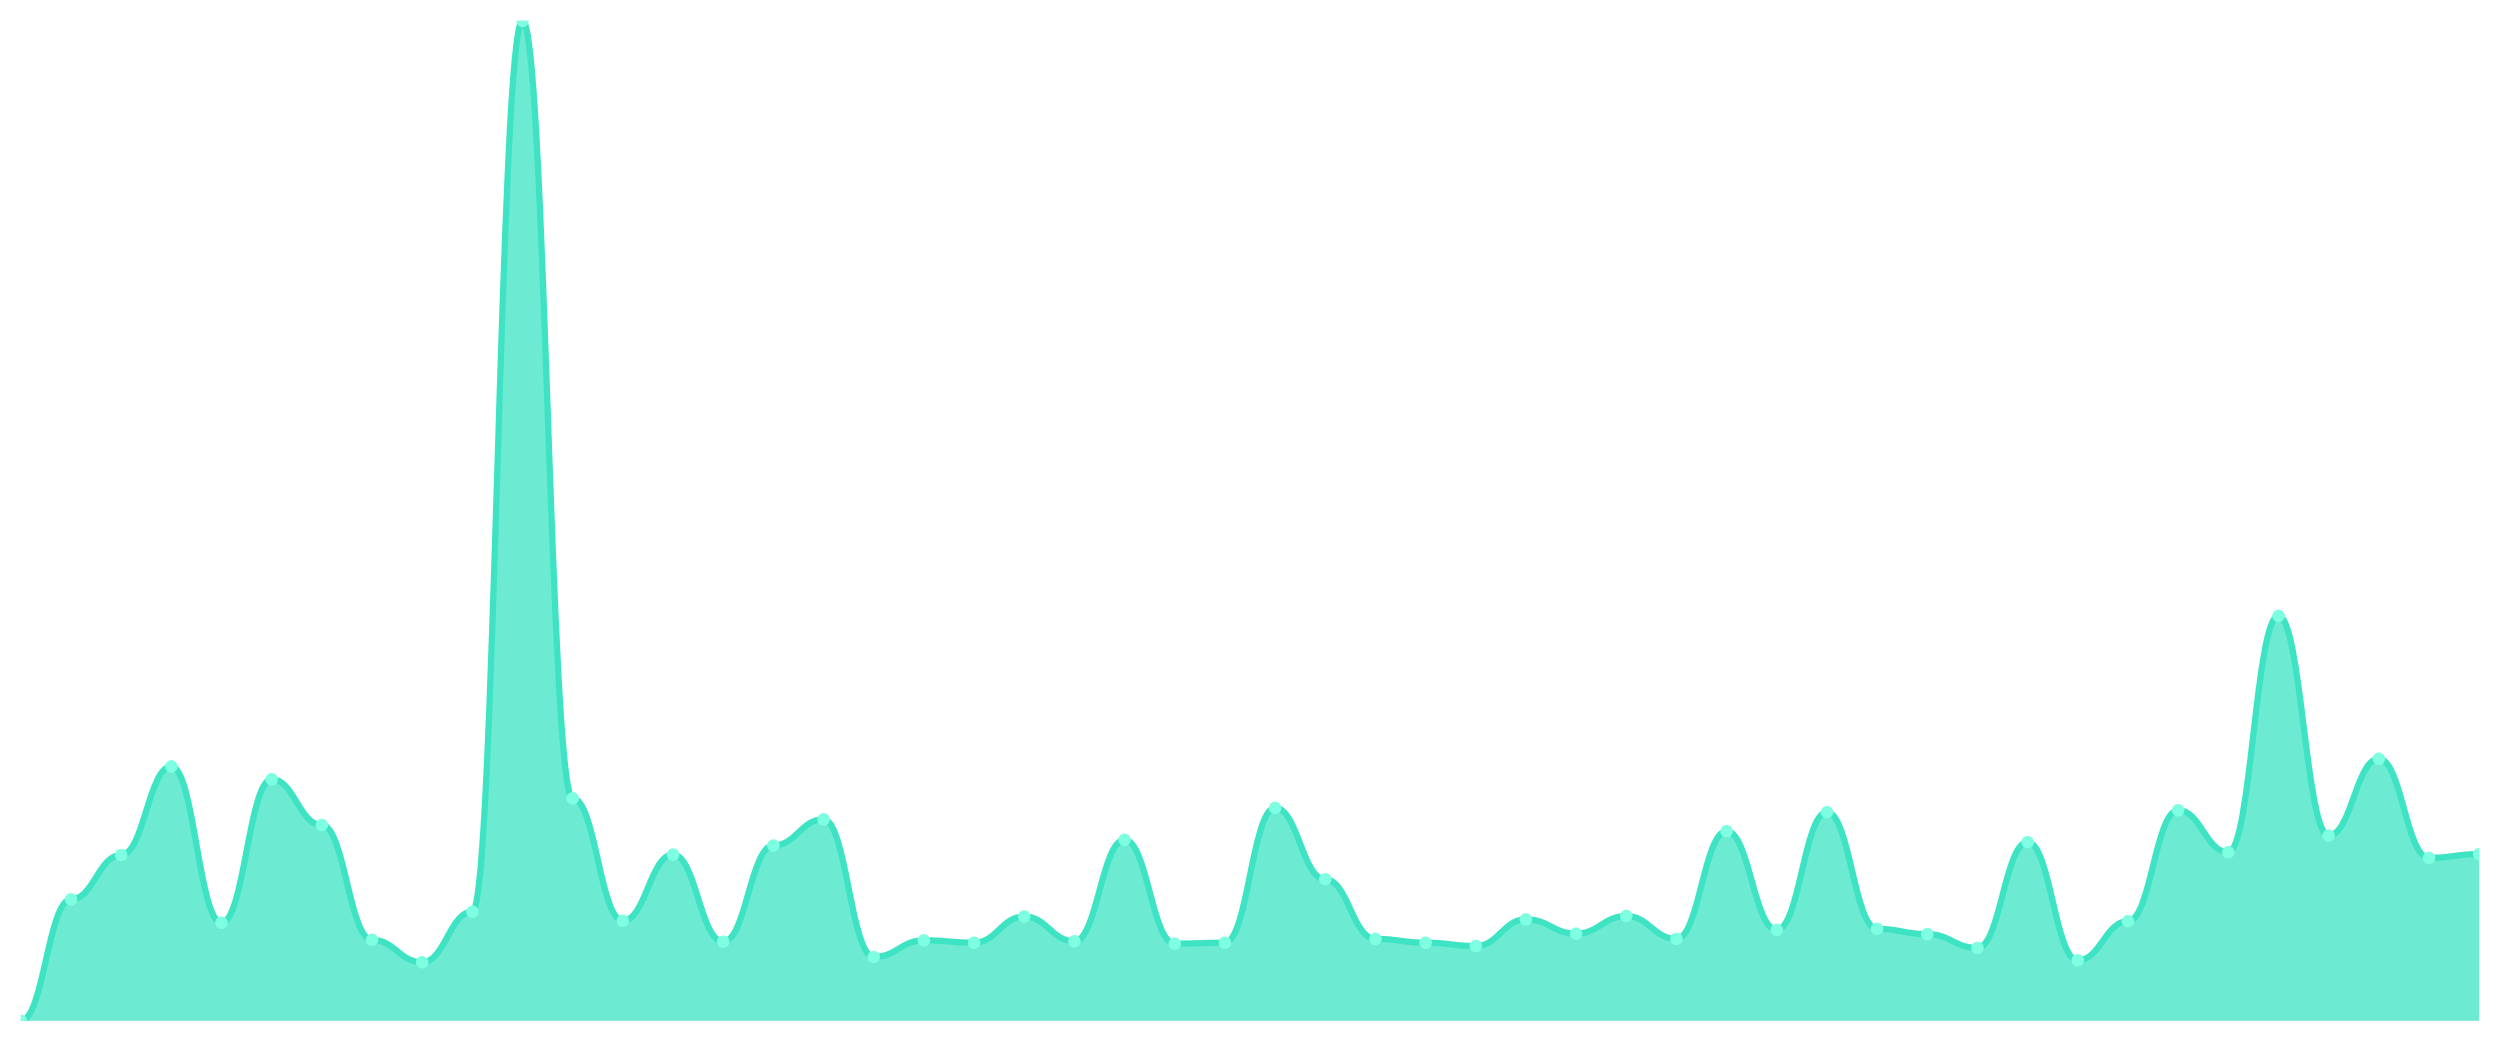
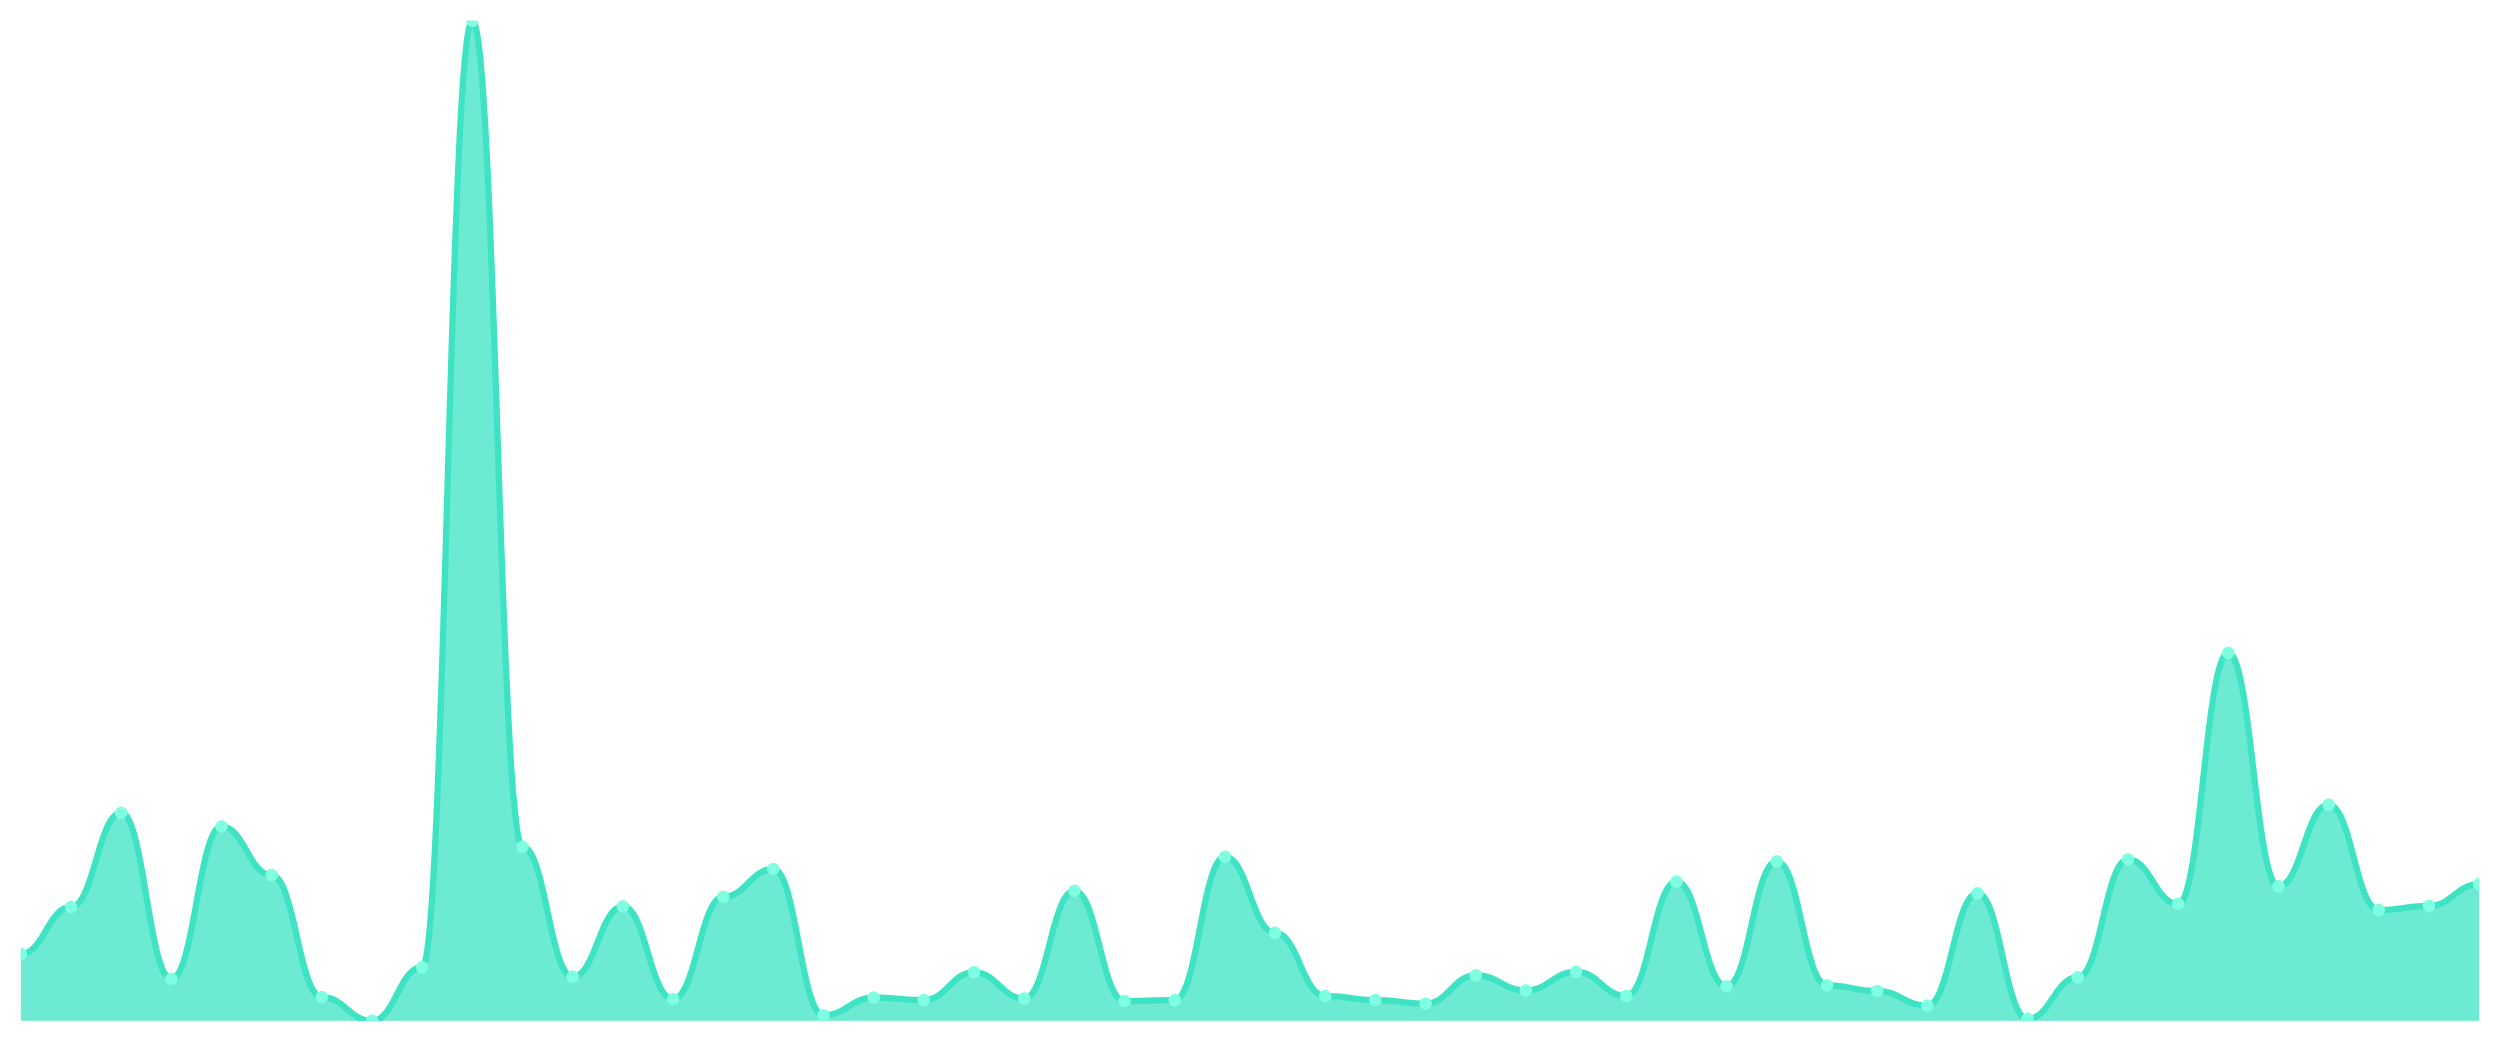
<svg xmlns="http://www.w3.org/2000/svg" viewBox="0 0 1200 500" width="1200" height="500">
  <defs>
    <clipPath id="c">
      <rect x="10" y="10" width="1180" height="480" />
    </clipPath>
  </defs>
  <rect width="1200" height="500" fill="none" />
  <g clip-path="url(#c)">
-     <path d="M 10,490 L 10,490 C 20.837,490 23.245,431.687 34.082,431.687 C 44.918,431.687 47.327,410.419 58.163,410.419 C 69,410.419 71.408,367.885 82.245,367.885 C 93.082,367.885 95.49,442.892 106.327,442.892 C 117.163,442.892 119.571,374.059 130.408,374.059 C 141.245,374.059 143.653,396.012 154.49,396.012 C 165.327,396.012 167.735,451.124 178.571,451.124 C 189.408,451.124 191.816,461.872 202.653,461.872 C 213.49,461.872 215.898,437.632 226.735,437.632 C 237.571,437.632 239.98,10 250.816,10 C 261.653,10 264.061,383.206 274.898,383.206 C 285.735,383.206 288.143,441.977 298.98,441.977 C 309.816,441.977 312.224,410.191 323.061,410.191 C 333.898,410.191 336.306,452.039 347.143,452.039 C 357.98,452.039 360.388,405.846 371.224,405.846 C 382.061,405.846 384.469,393.268 395.306,393.268 C 406.143,393.268 408.551,459.357 419.388,459.357 C 430.224,459.357 432.633,451.353 443.469,451.353 C 454.306,451.353 456.714,452.496 467.551,452.496 C 478.388,452.496 480.796,439.919 491.633,439.919 C 502.469,439.919 504.878,451.81 515.714,451.81 C 526.551,451.81 528.959,403.101 539.796,403.101 C 550.633,403.101 553.041,452.954 563.878,452.954 C 574.714,452.954 577.122,452.496 587.959,452.496 C 598.796,452.496 601.204,387.78 612.041,387.78 C 622.878,387.78 625.286,422.082 636.122,422.082 C 646.959,422.082 649.367,450.667 660.204,450.667 C 671.041,450.667 673.449,452.496 684.286,452.496 C 695.122,452.496 697.531,454.097 708.367,454.097 C 719.204,454.097 721.612,441.291 732.449,441.291 C 743.286,441.291 745.694,448.152 756.531,448.152 C 767.367,448.152 769.776,439.69 780.612,439.69 C 791.449,439.69 793.857,450.667 804.694,450.667 C 815.531,450.667 817.939,398.985 828.776,398.985 C 839.612,398.985 842.02,446.322 852.857,446.322 C 863.694,446.322 866.102,389.838 876.939,389.838 C 887.776,389.838 890.184,445.865 901.02,445.865 C 911.857,445.865 914.265,448.38 925.102,448.38 C 935.939,448.38 938.347,455.012 949.184,455.012 C 960.02,455.012 962.429,404.245 973.265,404.245 C 984.102,404.245 986.51,460.958 997.347,460.958 C 1008.184,460.958 1010.592,442.206 1021.429,442.206 C 1032.265,442.206 1034.673,388.923 1045.51,388.923 C 1056.347,388.923 1058.755,409.047 1069.592,409.047 C 1080.429,409.047 1082.837,295.622 1093.673,295.622 C 1104.51,295.622 1106.918,401.043 1117.755,401.043 C 1128.592,401.043 1131,364.226 1141.837,364.226 C 1152.673,364.226 1155.082,411.791 1165.918,411.791 C 1176.755,411.791 1179.163,409.962 1190,409.962 L 1190,490 Z" fill="rgba(61,227,195,0.75)" />
-     <path d="M 10,490 C 20.837,490 23.245,431.687 34.082,431.687 C 44.918,431.687 47.327,410.419 58.163,410.419 C 69,410.419 71.408,367.885 82.245,367.885 C 93.082,367.885 95.49,442.892 106.327,442.892 C 117.163,442.892 119.571,374.059 130.408,374.059 C 141.245,374.059 143.653,396.012 154.49,396.012 C 165.327,396.012 167.735,451.124 178.571,451.124 C 189.408,451.124 191.816,461.872 202.653,461.872 C 213.49,461.872 215.898,437.632 226.735,437.632 C 237.571,437.632 239.98,10 250.816,10 C 261.653,10 264.061,383.206 274.898,383.206 C 285.735,383.206 288.143,441.977 298.98,441.977 C 309.816,441.977 312.224,410.191 323.061,410.191 C 333.898,410.191 336.306,452.039 347.143,452.039 C 357.98,452.039 360.388,405.846 371.224,405.846 C 382.061,405.846 384.469,393.268 395.306,393.268 C 406.143,393.268 408.551,459.357 419.388,459.357 C 430.224,459.357 432.633,451.353 443.469,451.353 C 454.306,451.353 456.714,452.496 467.551,452.496 C 478.388,452.496 480.796,439.919 491.633,439.919 C 502.469,439.919 504.878,451.81 515.714,451.81 C 526.551,451.81 528.959,403.101 539.796,403.101 C 550.633,403.101 553.041,452.954 563.878,452.954 C 574.714,452.954 577.122,452.496 587.959,452.496 C 598.796,452.496 601.204,387.78 612.041,387.78 C 622.878,387.78 625.286,422.082 636.122,422.082 C 646.959,422.082 649.367,450.667 660.204,450.667 C 671.041,450.667 673.449,452.496 684.286,452.496 C 695.122,452.496 697.531,454.097 708.367,454.097 C 719.204,454.097 721.612,441.291 732.449,441.291 C 743.286,441.291 745.694,448.152 756.531,448.152 C 767.367,448.152 769.776,439.69 780.612,439.69 C 791.449,439.69 793.857,450.667 804.694,450.667 C 815.531,450.667 817.939,398.985 828.776,398.985 C 839.612,398.985 842.02,446.322 852.857,446.322 C 863.694,446.322 866.102,389.838 876.939,389.838 C 887.776,389.838 890.184,445.865 901.02,445.865 C 911.857,445.865 914.265,448.38 925.102,448.38 C 935.939,448.38 938.347,455.012 949.184,455.012 C 960.02,455.012 962.429,404.245 973.265,404.245 C 984.102,404.245 986.51,460.958 997.347,460.958 C 1008.184,460.958 1010.592,442.206 1021.429,442.206 C 1032.265,442.206 1034.673,388.923 1045.51,388.923 C 1056.347,388.923 1058.755,409.047 1069.592,409.047 C 1080.429,409.047 1082.837,295.622 1093.673,295.622 C 1104.51,295.622 1106.918,401.043 1117.755,401.043 C 1128.592,401.043 1131,364.226 1141.837,364.226 C 1152.673,364.226 1155.082,411.791 1165.918,411.791 C 1176.755,411.791 1179.163,409.962 1190,409.962" fill="none" stroke="#3de3c3" stroke-width="3" stroke-linecap="round" stroke-linejoin="round" />
-     <circle cx="10" cy="490" r="3" fill="#7fffe1" />
-     <circle cx="34.082" cy="431.687" r="3" fill="#7fffe1" />
-     <circle cx="58.163" cy="410.419" r="3" fill="#7fffe1" />
-     <circle cx="82.245" cy="367.885" r="3" fill="#7fffe1" />
-     <circle cx="106.327" cy="442.892" r="3" fill="#7fffe1" />
-     <circle cx="130.408" cy="374.059" r="3" fill="#7fffe1" />
-     <circle cx="154.49" cy="396.012" r="3" fill="#7fffe1" />
-     <circle cx="178.571" cy="451.124" r="3" fill="#7fffe1" />
-     <circle cx="202.653" cy="461.872" r="3" fill="#7fffe1" />
-     <circle cx="226.735" cy="437.632" r="3" fill="#7fffe1" />
-     <circle cx="250.816" cy="10" r="3" fill="#7fffe1" />
-     <circle cx="274.898" cy="383.206" r="3" fill="#7fffe1" />
-     <circle cx="298.98" cy="441.977" r="3" fill="#7fffe1" />
-     <circle cx="323.061" cy="410.191" r="3" fill="#7fffe1" />
-     <circle cx="347.143" cy="452.039" r="3" fill="#7fffe1" />
-     <circle cx="371.224" cy="405.846" r="3" fill="#7fffe1" />
-     <circle cx="395.306" cy="393.268" r="3" fill="#7fffe1" />
-     <circle cx="419.388" cy="459.357" r="3" fill="#7fffe1" />
-     <circle cx="443.469" cy="451.353" r="3" fill="#7fffe1" />
-     <circle cx="467.551" cy="452.496" r="3" fill="#7fffe1" />
-     <circle cx="491.633" cy="439.919" r="3" fill="#7fffe1" />
-     <circle cx="515.714" cy="451.81" r="3" fill="#7fffe1" />
-     <circle cx="539.796" cy="403.101" r="3" fill="#7fffe1" />
-     <circle cx="563.878" cy="452.954" r="3" fill="#7fffe1" />
-     <circle cx="587.959" cy="452.496" r="3" fill="#7fffe1" />
-     <circle cx="612.041" cy="387.78" r="3" fill="#7fffe1" />
-     <circle cx="636.122" cy="422.082" r="3" fill="#7fffe1" />
-     <circle cx="660.204" cy="450.667" r="3" fill="#7fffe1" />
-     <circle cx="684.286" cy="452.496" r="3" fill="#7fffe1" />
-     <circle cx="708.367" cy="454.097" r="3" fill="#7fffe1" />
-     <circle cx="732.449" cy="441.291" r="3" fill="#7fffe1" />
-     <circle cx="756.531" cy="448.152" r="3" fill="#7fffe1" />
-     <circle cx="780.612" cy="439.69" r="3" fill="#7fffe1" />
-     <circle cx="804.694" cy="450.667" r="3" fill="#7fffe1" />
-     <circle cx="828.776" cy="398.985" r="3" fill="#7fffe1" />
-     <circle cx="852.857" cy="446.322" r="3" fill="#7fffe1" />
-     <circle cx="876.939" cy="389.838" r="3" fill="#7fffe1" />
-     <circle cx="901.02" cy="445.865" r="3" fill="#7fffe1" />
-     <circle cx="925.102" cy="448.38" r="3" fill="#7fffe1" />
-     <circle cx="949.184" cy="455.012" r="3" fill="#7fffe1" />
-     <circle cx="973.265" cy="404.245" r="3" fill="#7fffe1" />
-     <circle cx="997.347" cy="460.958" r="3" fill="#7fffe1" />
-     <circle cx="1021.429" cy="442.206" r="3" fill="#7fffe1" />
-     <circle cx="1045.51" cy="388.923" r="3" fill="#7fffe1" />
-     <circle cx="1069.592" cy="409.047" r="3" fill="#7fffe1" />
-     <circle cx="1093.673" cy="295.622" r="3" fill="#7fffe1" />
-     <circle cx="1117.755" cy="401.043" r="3" fill="#7fffe1" />
-     <circle cx="1141.837" cy="364.226" r="3" fill="#7fffe1" />
-     <circle cx="1165.918" cy="411.791" r="3" fill="#7fffe1" />
-     <circle cx="1190" cy="409.962" r="3" fill="#7fffe1" />
+     <path d="M 10,490 L 10,457.935 C 20.837,457.935 23.245,435.344 34.082,435.344 C 44.918,435.344 47.327,390.162 58.163,390.162 C 69,390.162 71.408,469.838 82.245,469.838 C 93.082,469.838 95.49,396.721 106.327,396.721 C 117.163,396.721 119.571,420.04 130.408,420.04 C 141.245,420.04 143.653,478.583 154.49,478.583 C 165.327,478.583 167.735,490 178.571,490 C 189.408,490 191.816,464.251 202.653,464.251 C 213.49,464.251 215.898,10 226.735,10 C 237.571,10 239.98,406.437 250.816,406.437 C 261.653,406.437 264.061,468.866 274.898,468.866 C 285.735,468.866 288.143,435.101 298.98,435.101 C 309.816,435.101 312.224,479.555 323.061,479.555 C 333.898,479.555 336.306,430.486 347.143,430.486 C 357.98,430.486 360.388,417.126 371.224,417.126 C 382.061,417.126 384.469,487.328 395.306,487.328 C 406.143,487.328 408.551,478.826 419.388,478.826 C 430.224,478.826 432.633,480.04 443.469,480.04 C 454.306,480.04 456.714,466.68 467.551,466.68 C 478.388,466.68 480.796,479.312 491.633,479.312 C 502.469,479.312 504.878,427.571 515.714,427.571 C 526.551,427.571 528.959,480.526 539.796,480.526 C 550.633,480.526 553.041,480.04 563.878,480.04 C 574.714,480.04 577.122,411.296 587.959,411.296 C 598.796,411.296 601.204,447.733 612.041,447.733 C 622.878,447.733 625.286,478.097 636.122,478.097 C 646.959,478.097 649.367,480.04 660.204,480.04 C 671.041,480.04 673.449,481.741 684.286,481.741 C 695.122,481.741 697.531,468.138 708.367,468.138 C 719.204,468.138 721.612,475.425 732.449,475.425 C 743.286,475.425 745.694,466.437 756.531,466.437 C 767.367,466.437 769.776,478.097 780.612,478.097 C 791.449,478.097 793.857,423.198 804.694,423.198 C 815.531,423.198 817.939,473.482 828.776,473.482 C 839.612,473.482 842.02,413.482 852.857,413.482 C 863.694,413.482 866.102,472.996 876.939,472.996 C 887.776,472.996 890.184,475.668 901.02,475.668 C 911.857,475.668 914.265,482.713 925.102,482.713 C 935.939,482.713 938.347,428.785 949.184,428.785 C 960.02,428.785 962.429,489.028 973.265,489.028 C 984.102,489.028 986.51,469.109 997.347,469.109 C 1008.184,469.109 1010.592,412.51 1021.429,412.51 C 1032.265,412.51 1034.673,433.887 1045.51,433.887 C 1056.347,433.887 1058.755,313.401 1069.592,313.401 C 1080.429,313.401 1082.837,425.385 1093.673,425.385 C 1104.51,425.385 1106.918,386.275 1117.755,386.275 C 1128.592,386.275 1131,436.802 1141.837,436.802 C 1152.673,436.802 1155.082,434.858 1165.918,434.858 C 1176.755,434.858 1179.163,424.413 1190,424.413 L 1190,490 Z" fill="rgba(61,227,195,0.75)" />
+     <path d="M 10,457.935 C 20.837,457.935 23.245,435.344 34.082,435.344 C 44.918,435.344 47.327,390.162 58.163,390.162 C 69,390.162 71.408,469.838 82.245,469.838 C 93.082,469.838 95.49,396.721 106.327,396.721 C 117.163,396.721 119.571,420.04 130.408,420.04 C 141.245,420.04 143.653,478.583 154.49,478.583 C 165.327,478.583 167.735,490 178.571,490 C 189.408,490 191.816,464.251 202.653,464.251 C 213.49,464.251 215.898,10 226.735,10 C 237.571,10 239.98,406.437 250.816,406.437 C 261.653,406.437 264.061,468.866 274.898,468.866 C 285.735,468.866 288.143,435.101 298.98,435.101 C 309.816,435.101 312.224,479.555 323.061,479.555 C 333.898,479.555 336.306,430.486 347.143,430.486 C 357.98,430.486 360.388,417.126 371.224,417.126 C 382.061,417.126 384.469,487.328 395.306,487.328 C 406.143,487.328 408.551,478.826 419.388,478.826 C 430.224,478.826 432.633,480.04 443.469,480.04 C 454.306,480.04 456.714,466.68 467.551,466.68 C 478.388,466.68 480.796,479.312 491.633,479.312 C 502.469,479.312 504.878,427.571 515.714,427.571 C 526.551,427.571 528.959,480.526 539.796,480.526 C 550.633,480.526 553.041,480.04 563.878,480.04 C 574.714,480.04 577.122,411.296 587.959,411.296 C 598.796,411.296 601.204,447.733 612.041,447.733 C 622.878,447.733 625.286,478.097 636.122,478.097 C 646.959,478.097 649.367,480.04 660.204,480.04 C 671.041,480.04 673.449,481.741 684.286,481.741 C 695.122,481.741 697.531,468.138 708.367,468.138 C 719.204,468.138 721.612,475.425 732.449,475.425 C 743.286,475.425 745.694,466.437 756.531,466.437 C 767.367,466.437 769.776,478.097 780.612,478.097 C 791.449,478.097 793.857,423.198 804.694,423.198 C 815.531,423.198 817.939,473.482 828.776,473.482 C 839.612,473.482 842.02,413.482 852.857,413.482 C 863.694,413.482 866.102,472.996 876.939,472.996 C 887.776,472.996 890.184,475.668 901.02,475.668 C 911.857,475.668 914.265,482.713 925.102,482.713 C 935.939,482.713 938.347,428.785 949.184,428.785 C 960.02,428.785 962.429,489.028 973.265,489.028 C 984.102,489.028 986.51,469.109 997.347,469.109 C 1008.184,469.109 1010.592,412.51 1021.429,412.51 C 1032.265,412.51 1034.673,433.887 1045.51,433.887 C 1056.347,433.887 1058.755,313.401 1069.592,313.401 C 1080.429,313.401 1082.837,425.385 1093.673,425.385 C 1104.51,425.385 1106.918,386.275 1117.755,386.275 C 1128.592,386.275 1131,436.802 1141.837,436.802 C 1152.673,436.802 1155.082,434.858 1165.918,434.858 C 1176.755,434.858 1179.163,424.413 1190,424.413" fill="none" stroke="#3de3c3" stroke-width="3" stroke-linecap="round" stroke-linejoin="round" />
+     <circle cx="10" cy="457.935" r="3" fill="#7fffe1" />
+     <circle cx="34.082" cy="435.344" r="3" fill="#7fffe1" />
+     <circle cx="58.163" cy="390.162" r="3" fill="#7fffe1" />
+     <circle cx="82.245" cy="469.838" r="3" fill="#7fffe1" />
+     <circle cx="106.327" cy="396.721" r="3" fill="#7fffe1" />
+     <circle cx="130.408" cy="420.04" r="3" fill="#7fffe1" />
+     <circle cx="154.49" cy="478.583" r="3" fill="#7fffe1" />
+     <circle cx="178.571" cy="490" r="3" fill="#7fffe1" />
+     <circle cx="202.653" cy="464.251" r="3" fill="#7fffe1" />
+     <circle cx="226.735" cy="10" r="3" fill="#7fffe1" />
+     <circle cx="250.816" cy="406.437" r="3" fill="#7fffe1" />
+     <circle cx="274.898" cy="468.866" r="3" fill="#7fffe1" />
+     <circle cx="298.98" cy="435.101" r="3" fill="#7fffe1" />
+     <circle cx="323.061" cy="479.555" r="3" fill="#7fffe1" />
+     <circle cx="347.143" cy="430.486" r="3" fill="#7fffe1" />
+     <circle cx="371.224" cy="417.126" r="3" fill="#7fffe1" />
+     <circle cx="395.306" cy="487.328" r="3" fill="#7fffe1" />
+     <circle cx="419.388" cy="478.826" r="3" fill="#7fffe1" />
+     <circle cx="443.469" cy="480.04" r="3" fill="#7fffe1" />
+     <circle cx="467.551" cy="466.68" r="3" fill="#7fffe1" />
+     <circle cx="491.633" cy="479.312" r="3" fill="#7fffe1" />
+     <circle cx="515.714" cy="427.571" r="3" fill="#7fffe1" />
+     <circle cx="539.796" cy="480.526" r="3" fill="#7fffe1" />
+     <circle cx="563.878" cy="480.04" r="3" fill="#7fffe1" />
+     <circle cx="587.959" cy="411.296" r="3" fill="#7fffe1" />
+     <circle cx="612.041" cy="447.733" r="3" fill="#7fffe1" />
+     <circle cx="636.122" cy="478.097" r="3" fill="#7fffe1" />
+     <circle cx="660.204" cy="480.04" r="3" fill="#7fffe1" />
+     <circle cx="684.286" cy="481.741" r="3" fill="#7fffe1" />
+     <circle cx="708.367" cy="468.138" r="3" fill="#7fffe1" />
+     <circle cx="732.449" cy="475.425" r="3" fill="#7fffe1" />
+     <circle cx="756.531" cy="466.437" r="3" fill="#7fffe1" />
+     <circle cx="780.612" cy="478.097" r="3" fill="#7fffe1" />
+     <circle cx="804.694" cy="423.198" r="3" fill="#7fffe1" />
+     <circle cx="828.776" cy="473.482" r="3" fill="#7fffe1" />
+     <circle cx="852.857" cy="413.482" r="3" fill="#7fffe1" />
+     <circle cx="876.939" cy="472.996" r="3" fill="#7fffe1" />
+     <circle cx="901.02" cy="475.668" r="3" fill="#7fffe1" />
+     <circle cx="925.102" cy="482.713" r="3" fill="#7fffe1" />
+     <circle cx="949.184" cy="428.785" r="3" fill="#7fffe1" />
+     <circle cx="973.265" cy="489.028" r="3" fill="#7fffe1" />
+     <circle cx="997.347" cy="469.109" r="3" fill="#7fffe1" />
+     <circle cx="1021.429" cy="412.51" r="3" fill="#7fffe1" />
+     <circle cx="1045.51" cy="433.887" r="3" fill="#7fffe1" />
+     <circle cx="1069.592" cy="313.401" r="3" fill="#7fffe1" />
+     <circle cx="1093.673" cy="425.385" r="3" fill="#7fffe1" />
+     <circle cx="1117.755" cy="386.275" r="3" fill="#7fffe1" />
+     <circle cx="1141.837" cy="436.802" r="3" fill="#7fffe1" />
+     <circle cx="1165.918" cy="434.858" r="3" fill="#7fffe1" />
+     <circle cx="1190" cy="424.413" r="3" fill="#7fffe1" />
  </g>
</svg>
